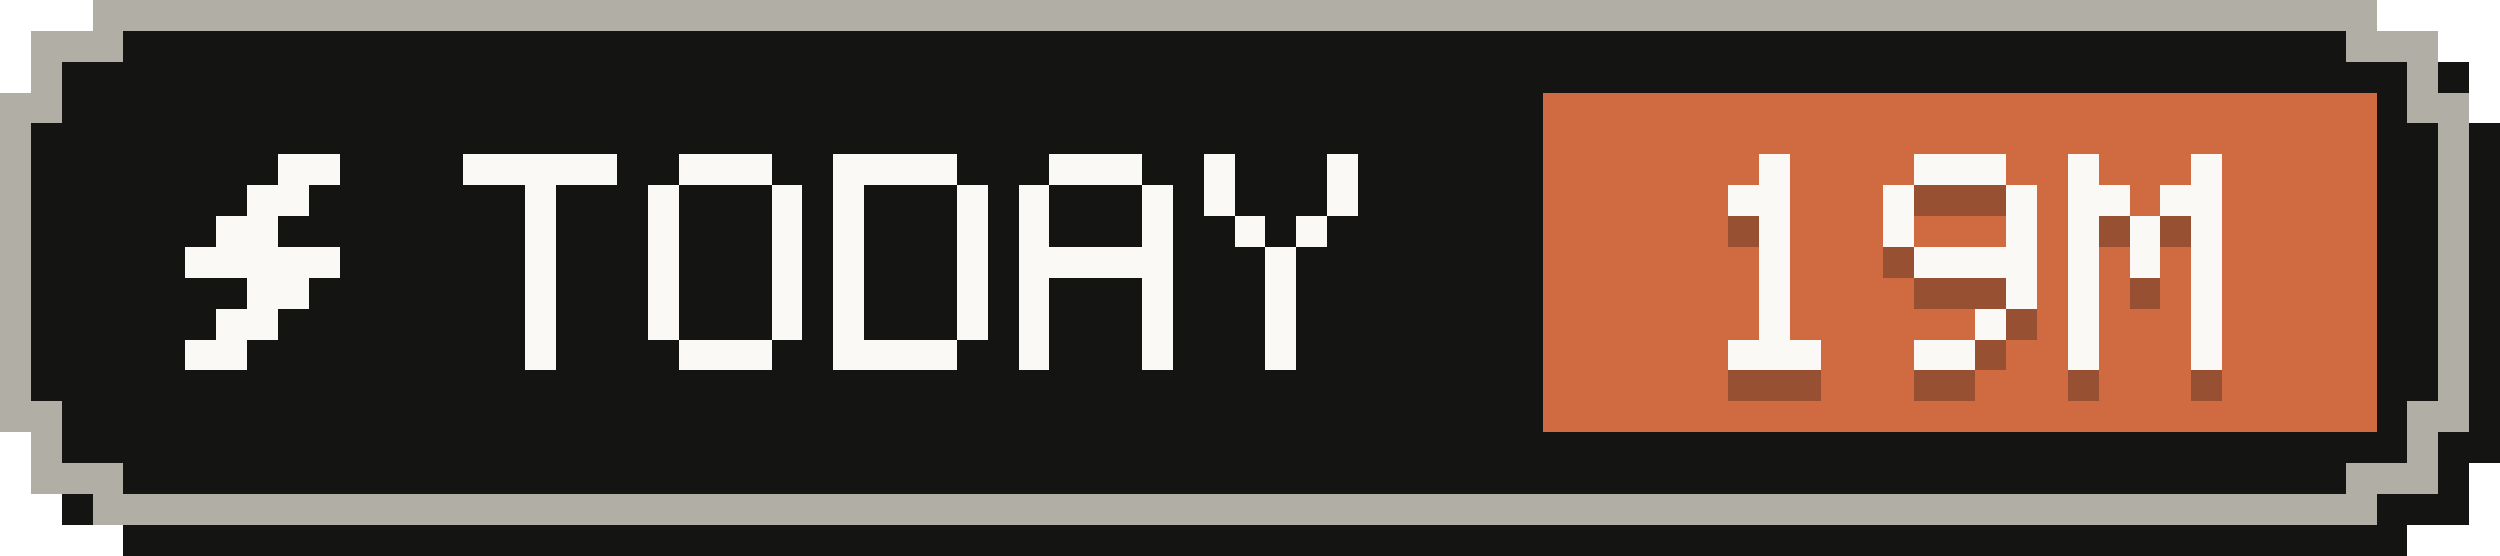
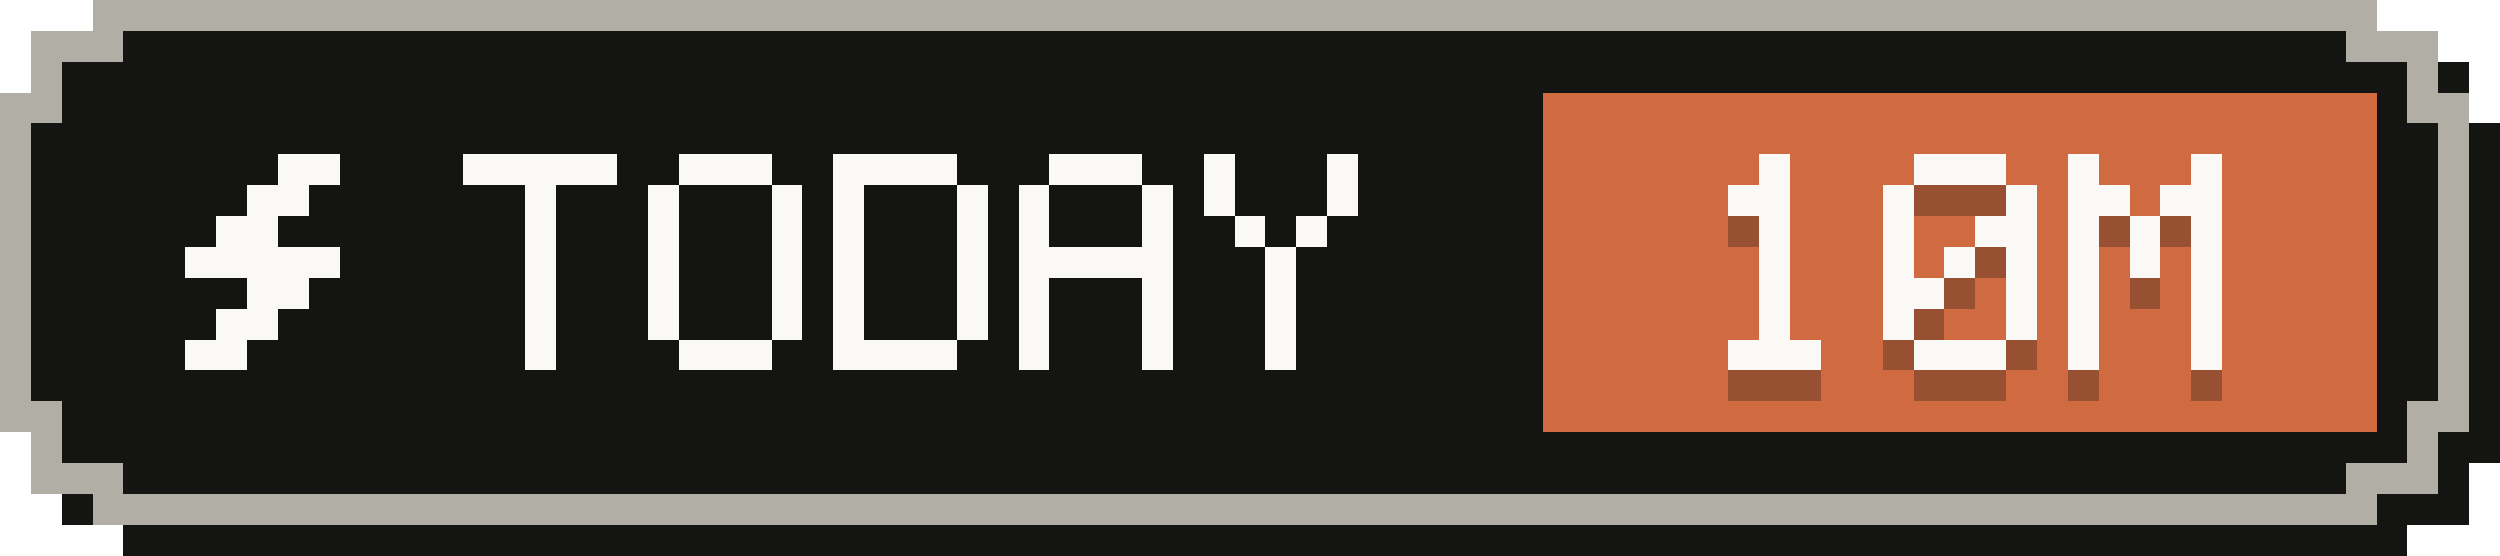
- <svg xmlns="http://www.w3.org/2000/svg" width="81" height="18" viewBox="0 0 81 18" role="img" aria-label="Tokens today: 19M">
+ <svg xmlns="http://www.w3.org/2000/svg" width="81" height="18" viewBox="0 0 81 18" role="img" aria-label="Tokens today: 10M">
  <g shape-rendering="crispEdges">
    <path fill="#141413" d="M4,1 H78 V2 H80 V4 H81 V15 H80 V17 H78 V18 H4 V17 H2 V15 H1 V4 H2 V2 H4 Z" />
    <path fill="#b0aea5" d="M3,0 H77 V1 H79 V3 H80 V14 H79 V16 H77 V17 H3 V16 H1 V14 H0 V3 H1 V1 H3 Z" />
    <path fill="#141413" d="M4,1 H76 V2 H78 V4 H79 V13 H78 V15 H76 V16 H4 V15 H2 V13 H1 V4 H2 V2 H4 Z" />
    <rect fill="#d06a41" x="50" y="3" width="27" height="11" />
    <g fill="#faf9f5">
      <rect x="9" y="5" width="2" height="1" />
      <rect x="8" y="6" width="2" height="1" />
      <rect x="7" y="7" width="2" height="1" />
      <rect x="6" y="8" width="5" height="1" />
      <rect x="8" y="9" width="2" height="1" />
      <rect x="7" y="10" width="2" height="1" />
      <rect x="6" y="11" width="2" height="1" />
    </g>
    <g fill="#faf9f5">
      <rect x="15" y="5" width="5" height="1" />
      <rect x="17" y="6" width="1" height="1" />
      <rect x="17" y="7" width="1" height="1" />
      <rect x="17" y="8" width="1" height="1" />
      <rect x="17" y="9" width="1" height="1" />
      <rect x="17" y="10" width="1" height="1" />
      <rect x="17" y="11" width="1" height="1" />
      <rect x="22" y="5" width="3" height="1" />
      <rect x="21" y="6" width="1" height="1" />
      <rect x="25" y="6" width="1" height="1" />
      <rect x="21" y="7" width="1" height="1" />
      <rect x="25" y="7" width="1" height="1" />
      <rect x="21" y="8" width="1" height="1" />
      <rect x="25" y="8" width="1" height="1" />
      <rect x="21" y="9" width="1" height="1" />
      <rect x="25" y="9" width="1" height="1" />
      <rect x="21" y="10" width="1" height="1" />
      <rect x="25" y="10" width="1" height="1" />
      <rect x="22" y="11" width="3" height="1" />
      <rect x="27" y="5" width="4" height="1" />
      <rect x="27" y="6" width="1" height="1" />
      <rect x="31" y="6" width="1" height="1" />
      <rect x="27" y="7" width="1" height="1" />
      <rect x="31" y="7" width="1" height="1" />
      <rect x="27" y="8" width="1" height="1" />
      <rect x="31" y="8" width="1" height="1" />
      <rect x="27" y="9" width="1" height="1" />
      <rect x="31" y="9" width="1" height="1" />
      <rect x="27" y="10" width="1" height="1" />
      <rect x="31" y="10" width="1" height="1" />
      <rect x="27" y="11" width="4" height="1" />
      <rect x="34" y="5" width="3" height="1" />
      <rect x="33" y="6" width="1" height="1" />
      <rect x="37" y="6" width="1" height="1" />
      <rect x="33" y="7" width="1" height="1" />
      <rect x="37" y="7" width="1" height="1" />
      <rect x="33" y="8" width="5" height="1" />
      <rect x="33" y="9" width="1" height="1" />
      <rect x="37" y="9" width="1" height="1" />
      <rect x="33" y="10" width="1" height="1" />
      <rect x="37" y="10" width="1" height="1" />
      <rect x="33" y="11" width="1" height="1" />
      <rect x="37" y="11" width="1" height="1" />
      <rect x="39" y="5" width="1" height="1" />
      <rect x="43" y="5" width="1" height="1" />
      <rect x="39" y="6" width="1" height="1" />
      <rect x="43" y="6" width="1" height="1" />
      <rect x="40" y="7" width="1" height="1" />
      <rect x="42" y="7" width="1" height="1" />
      <rect x="41" y="8" width="1" height="1" />
      <rect x="41" y="9" width="1" height="1" />
      <rect x="41" y="10" width="1" height="1" />
      <rect x="41" y="11" width="1" height="1" />
    </g>
    <g fill="#141413" fill-opacity=".3">
      <rect x="57" y="6" width="1" height="1" />
      <rect x="56" y="7" width="2" height="1" />
      <rect x="57" y="8" width="1" height="1" />
      <rect x="57" y="9" width="1" height="1" />
      <rect x="57" y="10" width="1" height="1" />
      <rect x="57" y="11" width="1" height="1" />
      <rect x="56" y="12" width="3" height="1" />
      <rect x="62" y="6" width="3" height="1" />
      <rect x="61" y="7" width="1" height="1" />
      <rect x="65" y="7" width="1" height="1" />
      <rect x="61" y="8" width="1" height="1" />
-       <rect x="65" y="8" width="1" height="1" />
-       <rect x="62" y="9" width="4" height="1" />
+       <rect x="64" y="8" width="2" height="1" />
+       <rect x="61" y="9" width="1" height="1" />
+       <rect x="63" y="9" width="1" height="1" />
+       <rect x="65" y="9" width="1" height="1" />
+       <rect x="61" y="10" width="2" height="1" />
      <rect x="65" y="10" width="1" height="1" />
-       <rect x="64" y="11" width="1" height="1" />
-       <rect x="62" y="12" width="2" height="1" />
+       <rect x="61" y="11" width="1" height="1" />
+       <rect x="65" y="11" width="1" height="1" />
+       <rect x="62" y="12" width="3" height="1" />
      <rect x="67" y="6" width="1" height="1" />
      <rect x="71" y="6" width="1" height="1" />
      <rect x="67" y="7" width="2" height="1" />
      <rect x="70" y="7" width="2" height="1" />
      <rect x="67" y="8" width="1" height="1" />
      <rect x="69" y="8" width="1" height="1" />
      <rect x="71" y="8" width="1" height="1" />
      <rect x="67" y="9" width="1" height="1" />
      <rect x="69" y="9" width="1" height="1" />
      <rect x="71" y="9" width="1" height="1" />
      <rect x="67" y="10" width="1" height="1" />
      <rect x="71" y="10" width="1" height="1" />
      <rect x="67" y="11" width="1" height="1" />
      <rect x="71" y="11" width="1" height="1" />
      <rect x="67" y="12" width="1" height="1" />
      <rect x="71" y="12" width="1" height="1" />
    </g>
    <g fill="#faf9f5">
      <rect x="57" y="5" width="1" height="1" />
      <rect x="56" y="6" width="2" height="1" />
      <rect x="57" y="7" width="1" height="1" />
      <rect x="57" y="8" width="1" height="1" />
      <rect x="57" y="9" width="1" height="1" />
      <rect x="57" y="10" width="1" height="1" />
      <rect x="56" y="11" width="3" height="1" />
      <rect x="62" y="5" width="3" height="1" />
      <rect x="61" y="6" width="1" height="1" />
      <rect x="65" y="6" width="1" height="1" />
      <rect x="61" y="7" width="1" height="1" />
-       <rect x="65" y="7" width="1" height="1" />
-       <rect x="62" y="8" width="4" height="1" />
+       <rect x="64" y="7" width="2" height="1" />
+       <rect x="61" y="8" width="1" height="1" />
+       <rect x="63" y="8" width="1" height="1" />
+       <rect x="65" y="8" width="1" height="1" />
+       <rect x="61" y="9" width="2" height="1" />
      <rect x="65" y="9" width="1" height="1" />
-       <rect x="64" y="10" width="1" height="1" />
-       <rect x="62" y="11" width="2" height="1" />
+       <rect x="61" y="10" width="1" height="1" />
+       <rect x="65" y="10" width="1" height="1" />
+       <rect x="62" y="11" width="3" height="1" />
      <rect x="67" y="5" width="1" height="1" />
      <rect x="71" y="5" width="1" height="1" />
      <rect x="67" y="6" width="2" height="1" />
      <rect x="70" y="6" width="2" height="1" />
      <rect x="67" y="7" width="1" height="1" />
      <rect x="69" y="7" width="1" height="1" />
      <rect x="71" y="7" width="1" height="1" />
      <rect x="67" y="8" width="1" height="1" />
      <rect x="69" y="8" width="1" height="1" />
      <rect x="71" y="8" width="1" height="1" />
      <rect x="67" y="9" width="1" height="1" />
      <rect x="71" y="9" width="1" height="1" />
      <rect x="67" y="10" width="1" height="1" />
      <rect x="71" y="10" width="1" height="1" />
      <rect x="67" y="11" width="1" height="1" />
      <rect x="71" y="11" width="1" height="1" />
    </g>
  </g>
</svg>
